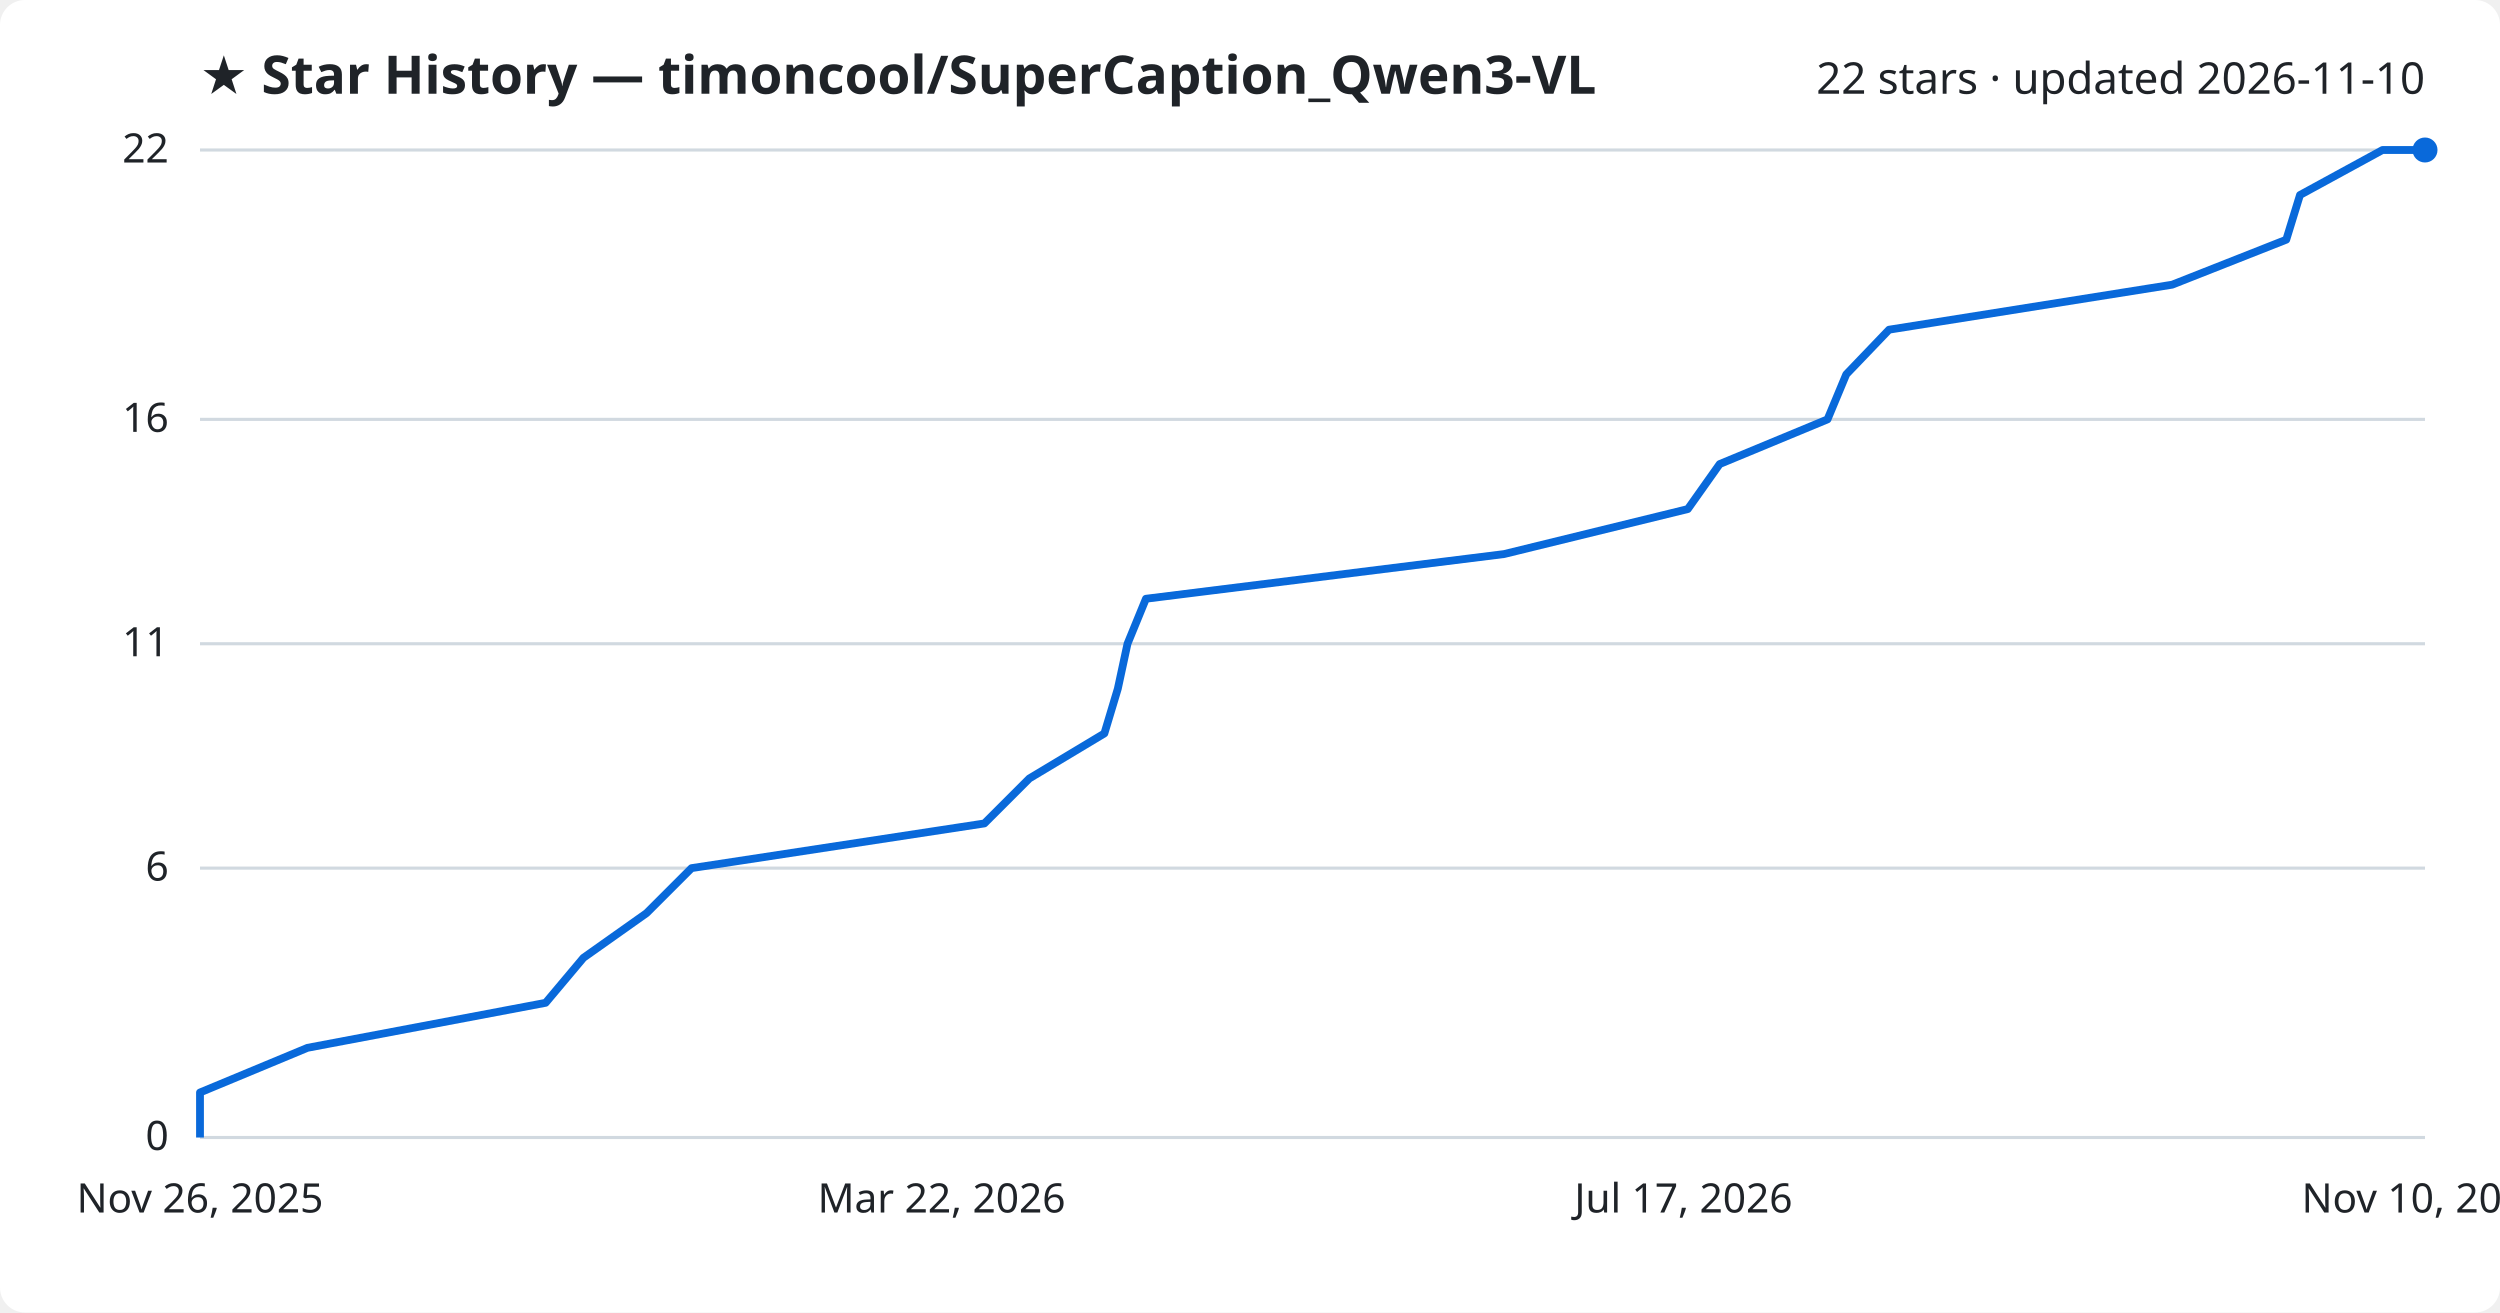
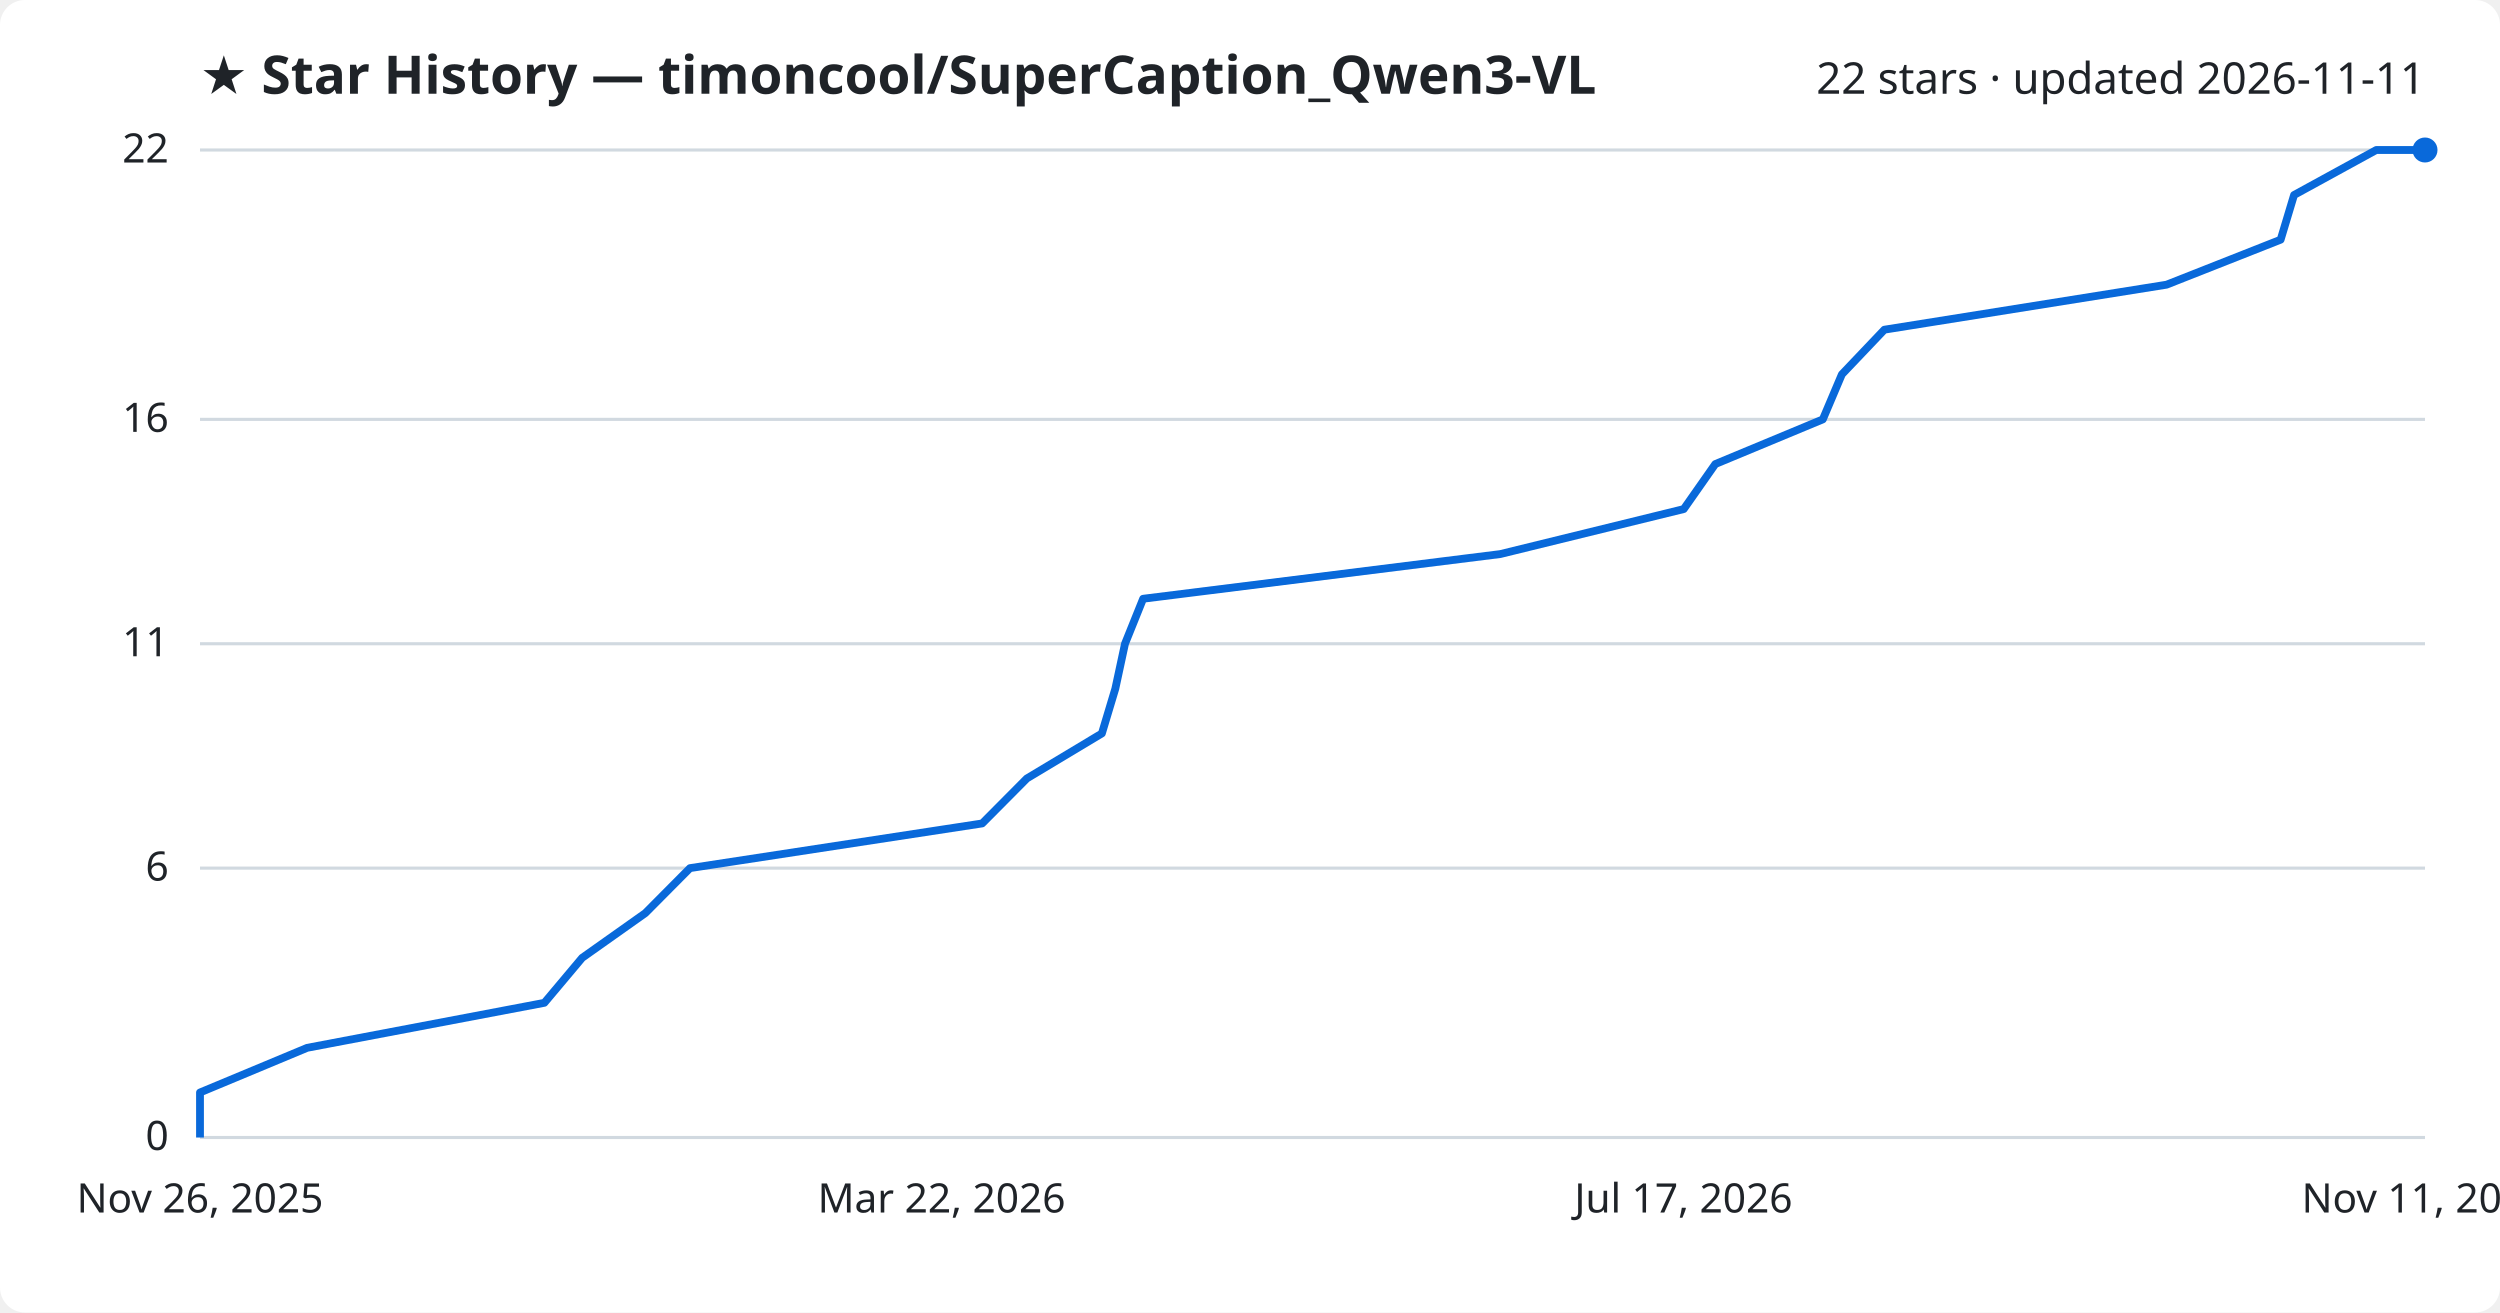
<svg xmlns="http://www.w3.org/2000/svg" viewBox="0 0 800 420" font-family="Segoe UI, sans-serif">
  <rect width="800" height="420" fill="#ffffff" rx="8" />
  <text x="64" y="30" fill="#1f2328" font-size="17" font-weight="700">★ Star History — timoncool/SuperCaption_Qwen3-VL</text>
-   <text x="776" y="30" fill="#1f2328" font-size="14" text-anchor="end">22 stars · updated 2026-11-10</text>
+   <text x="776" y="30" fill="#1f2328" font-size="14" text-anchor="end">22 stars · updated 2026-11-11</text>
  <line x1="64" y1="364.0" x2="776" y2="364.0" stroke="#d1d9e0" stroke-width="1" />
  <text x="54" y="368.0" fill="#1f2328" font-size="13" text-anchor="end">0</text>
  <line x1="64" y1="277.8" x2="776" y2="277.8" stroke="#d1d9e0" stroke-width="1" />
  <text x="54" y="281.8" fill="#1f2328" font-size="13" text-anchor="end">6</text>
  <line x1="64" y1="206.0" x2="776" y2="206.0" stroke="#d1d9e0" stroke-width="1" />
  <text x="54" y="210.0" fill="#1f2328" font-size="13" text-anchor="end">11</text>
  <line x1="64" y1="134.2" x2="776" y2="134.2" stroke="#d1d9e0" stroke-width="1" />
  <text x="54" y="138.2" fill="#1f2328" font-size="13" text-anchor="end">16</text>
  <line x1="64" y1="48.0" x2="776" y2="48.0" stroke="#d1d9e0" stroke-width="1" />
  <text x="54" y="52.0" fill="#1f2328" font-size="13" text-anchor="end">22</text>
-   <path d="M64.0,364.0 L64.0,349.6 L98.4,335.3 L174.6,320.9 L186.7,306.5 L206.9,292.2 L221.3,277.8 L315.0,263.5 L329.4,249.1 L353.4,234.7 L357.7,220.4 L360.8,206.0 L366.7,191.6 L481.3,177.3 L540.1,162.9 L550.3,148.5 L584.8,134.2 L590.8,119.8 L604.5,105.5 L695.1,91.1 L731.6,76.7 L736.0,62.4 L762.4,48.0 L776.0,48.0" fill="none" stroke="#0969da" stroke-width="2.5" stroke-linejoin="round" />
+   <path d="M64.0,364.0 L64.0,349.6 L98.3,335.3 L174.2,320.9 L186.3,306.5 L206.5,292.2 L220.8,277.8 L314.3,263.5 L328.6,249.1 L352.6,234.7 L356.9,220.4 L360.0,206.0 L365.8,191.6 L480.1,177.3 L538.8,162.9 L548.9,148.5 L583.3,134.2 L589.4,119.8 L603.0,105.5 L693.3,91.1 L729.8,76.7 L734.1,62.4 L760.4,48.0 L776.0,48.0" fill="none" stroke="#0969da" stroke-width="2.5" stroke-linejoin="round" />
  <circle cx="776.0" cy="48.0" r="4" fill="#0969da" />
  <text x="64.0" y="388" fill="#1f2328" font-size="13" text-anchor="middle">Nov 26, 2025</text>
  <text x="301.3" y="388" fill="#1f2328" font-size="13" text-anchor="middle">Mar 22, 2026</text>
  <text x="538.7" y="388" fill="#1f2328" font-size="13" text-anchor="middle">Jul 17, 2026</text>
-   <text x="776.0" y="388" fill="#1f2328" font-size="13" text-anchor="middle">Nov 10, 2026</text>
+   <text x="776.0" y="388" fill="#1f2328" font-size="13" text-anchor="middle">Nov 11, 2026</text>
</svg>
